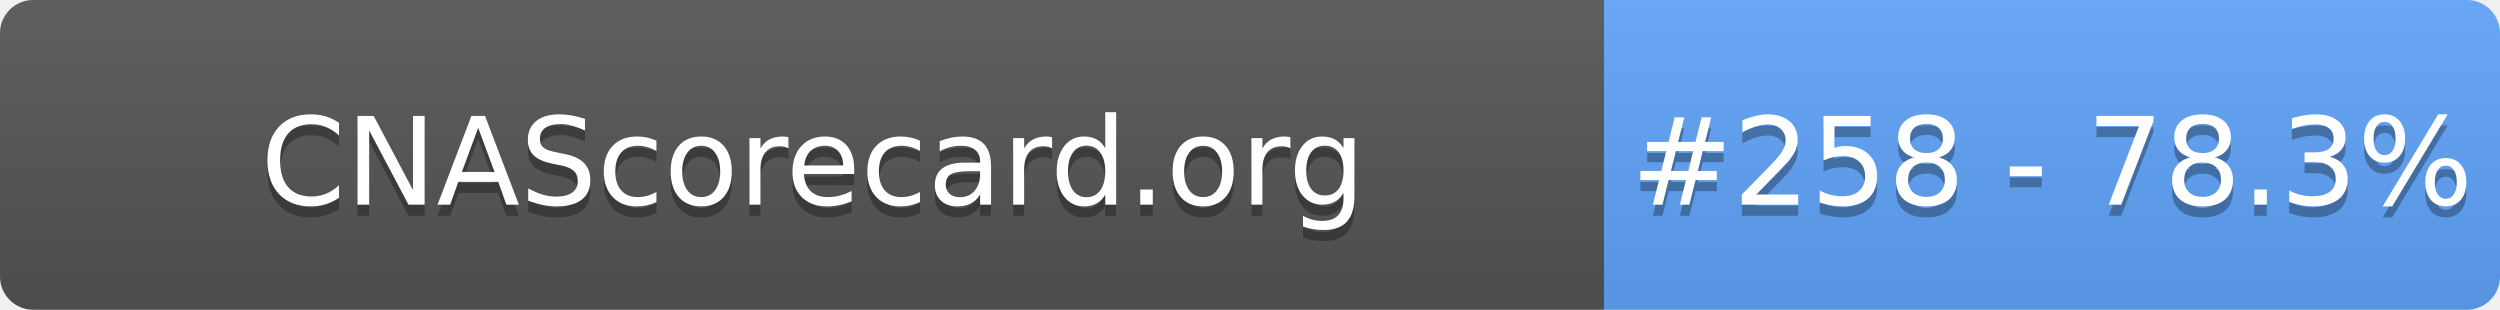
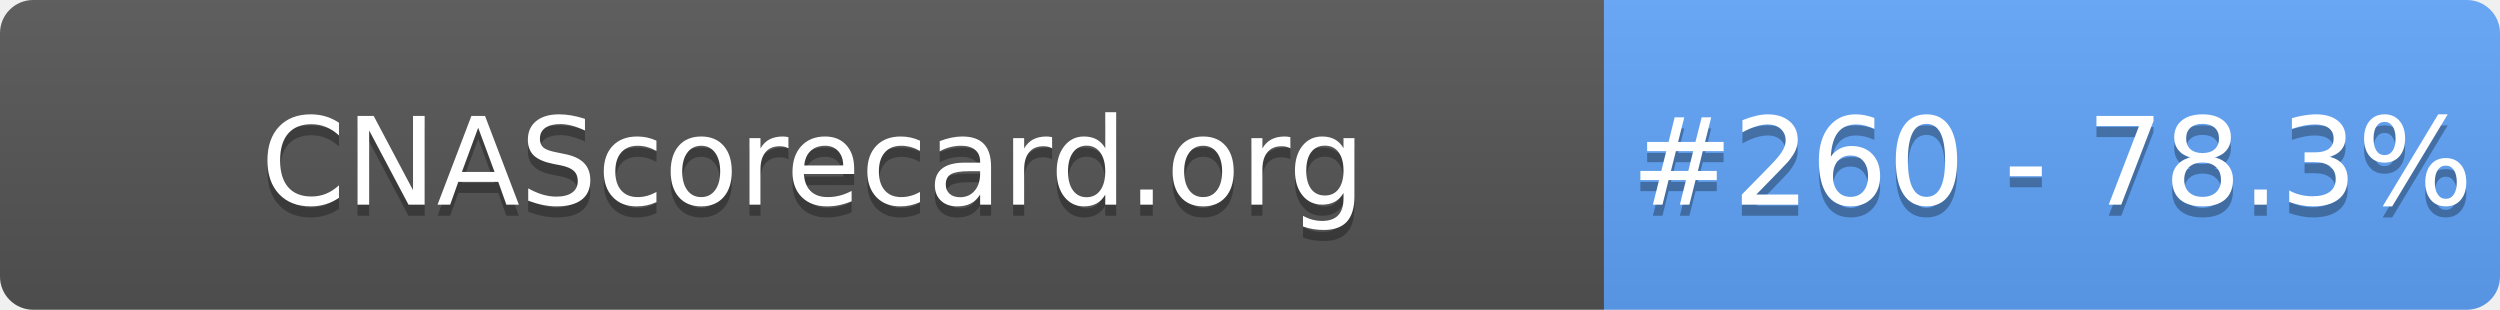
- <svg xmlns="http://www.w3.org/2000/svg" width="226" height="28" role="img" aria-label="CNAScorecard.org: #258 - 78.3%">
+ <svg xmlns="http://www.w3.org/2000/svg" width="226" height="28" role="img" aria-label="CNAScorecard.org: #260 - 78.3%">
  <linearGradient id="s" x2="0" y2="100%">
    <stop offset="0" stop-color="#bbb" stop-opacity=".1" />
    <stop offset="1" stop-opacity=".1" />
  </linearGradient>
  <clipPath id="r">
    <rect width="226" height="28" rx="3" fill="#fff" />
  </clipPath>
  <g clip-path="url(#r)">
    <rect width="145" height="28" fill="#555" />
    <rect x="145" width="81" height="28" fill="#60A5FA" />
    <rect width="226" height="28" fill="url(#s)" />
  </g>
  <g fill="#fff" text-anchor="middle" font-family="Verdana,Geneva,DejaVu Sans,sans-serif" text-rendering="geometricPrecision" font-size="110">
    <text aria-hidden="true" x="735" y="195" fill="#010101" fill-opacity=".3" transform="scale(.1)" textLength="1350">CNAScorecard.org</text>
    <text x="735" y="185" transform="scale(.1)" fill="#fff" textLength="1350">CNAScorecard.org</text>
-     <text aria-hidden="true" x="1855" y="195" fill="#010101" fill-opacity=".3" transform="scale(.1)" textLength="660">#258 - 78.3%</text>
-     <text x="1855" y="185" transform="scale(.1)" fill="#fff" textLength="660">#258 - 78.3%</text>
+     <text aria-hidden="true" x="1855" y="195" fill="#010101" fill-opacity=".3" transform="scale(.1)" textLength="660">#260 - 78.3%</text>
+     <text x="1855" y="185" transform="scale(.1)" fill="#fff" textLength="660">#260 - 78.3%</text>
  </g>
</svg>
